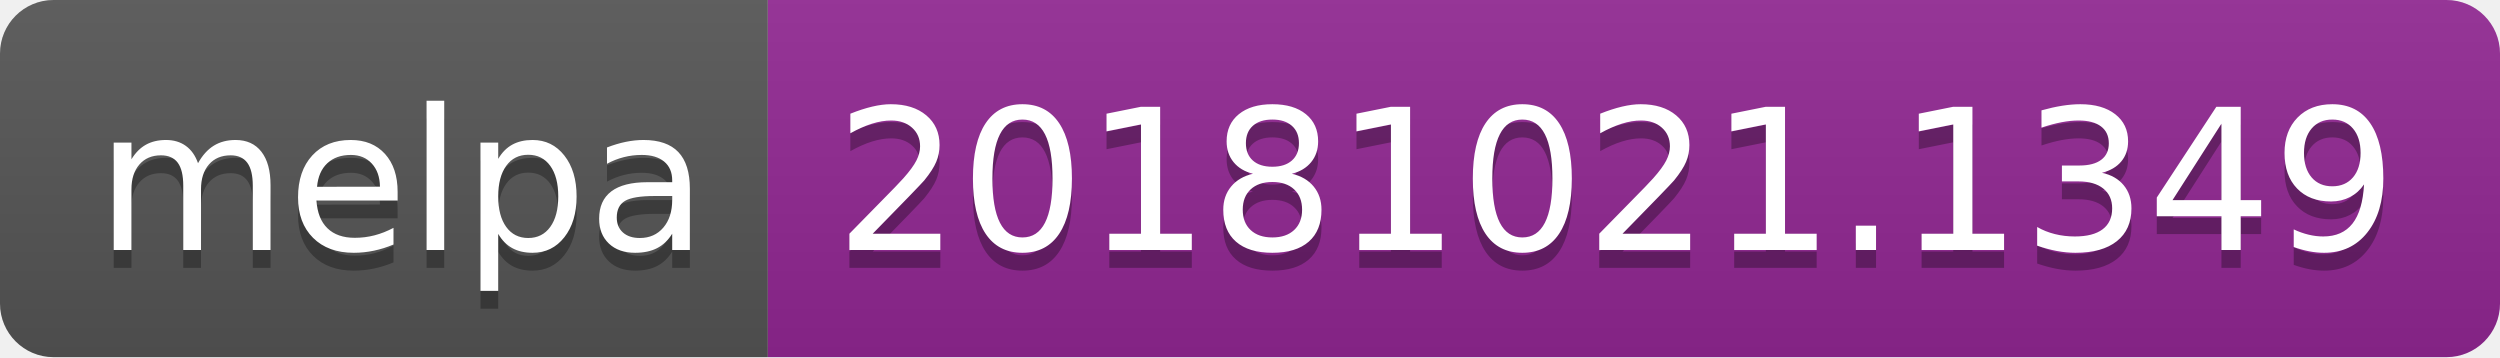
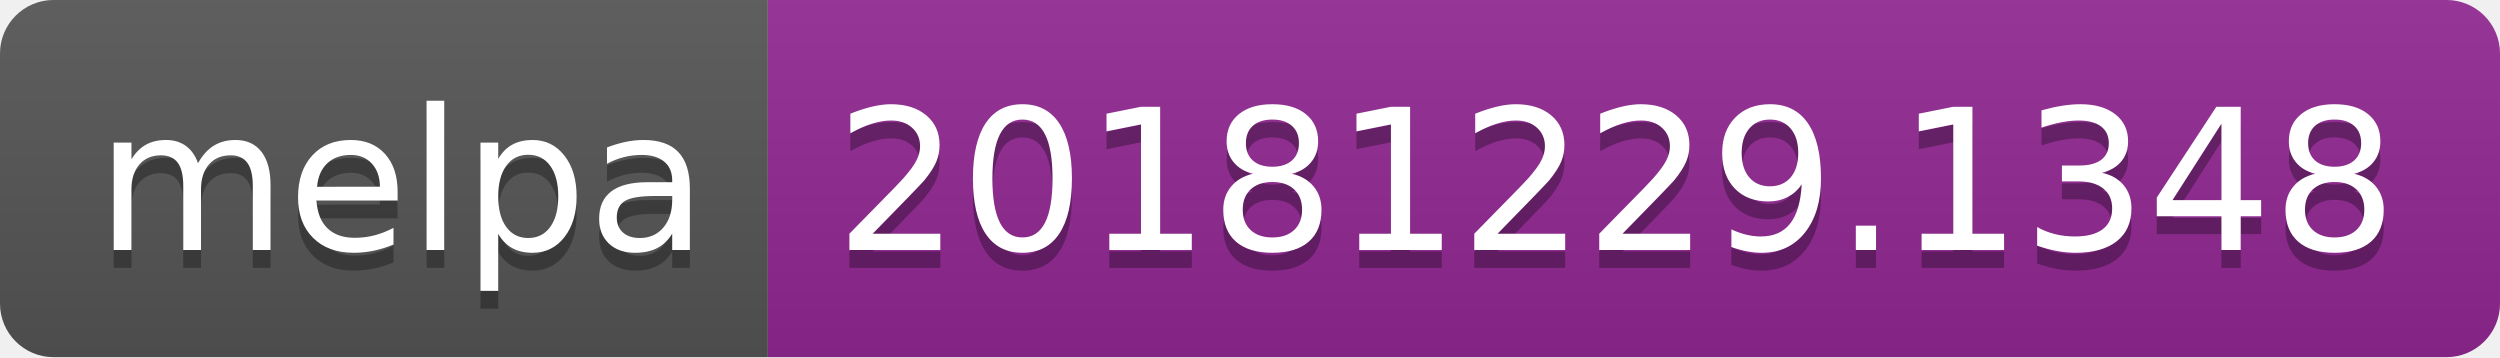
<svg xmlns="http://www.w3.org/2000/svg" width="140" height="20">
  <linearGradient id="b" x2="0" y2="100%">
    <stop offset="0" stop-color="#bbb" stop-opacity=".1" />
    <stop offset="1" stop-opacity=".1" />
  </linearGradient>
  <clipPath id="a">
    <rect width="140" height="20" rx="3" fill="#fff" />
  </clipPath>
  <g clip-path="url(#a)">
    <path fill="#555" d="M0 0h43v20H0z" />
    <path fill="#922793" d="M43 0h97v20H43z" />
    <path fill="url(#b)" d="M0 0h140v20H0z" />
  </g>
  <g fill="#fff" text-anchor="middle" font-family="DejaVu Sans,Verdana,Geneva,sans-serif" font-size="110">
    <text x="225" y="150" fill="#010101" fill-opacity=".3" transform="scale(.1)" textLength="330">melpa</text>
    <text x="225" y="140" transform="scale(.1)" textLength="330">melpa</text>
-     <text x="905" y="150" fill="#010101" fill-opacity=".3" transform="scale(.1)" textLength="870">20181021.1349</text>
-     <text x="905" y="140" transform="scale(.1)" textLength="870">20181021.1349</text>
+     <text x="905" y="150" fill="#010101" fill-opacity=".3" transform="scale(.1)" textLength="870">20181229.1348</text>
+     <text x="905" y="140" transform="scale(.1)" textLength="870">20181229.1348</text>
  </g>
</svg>
